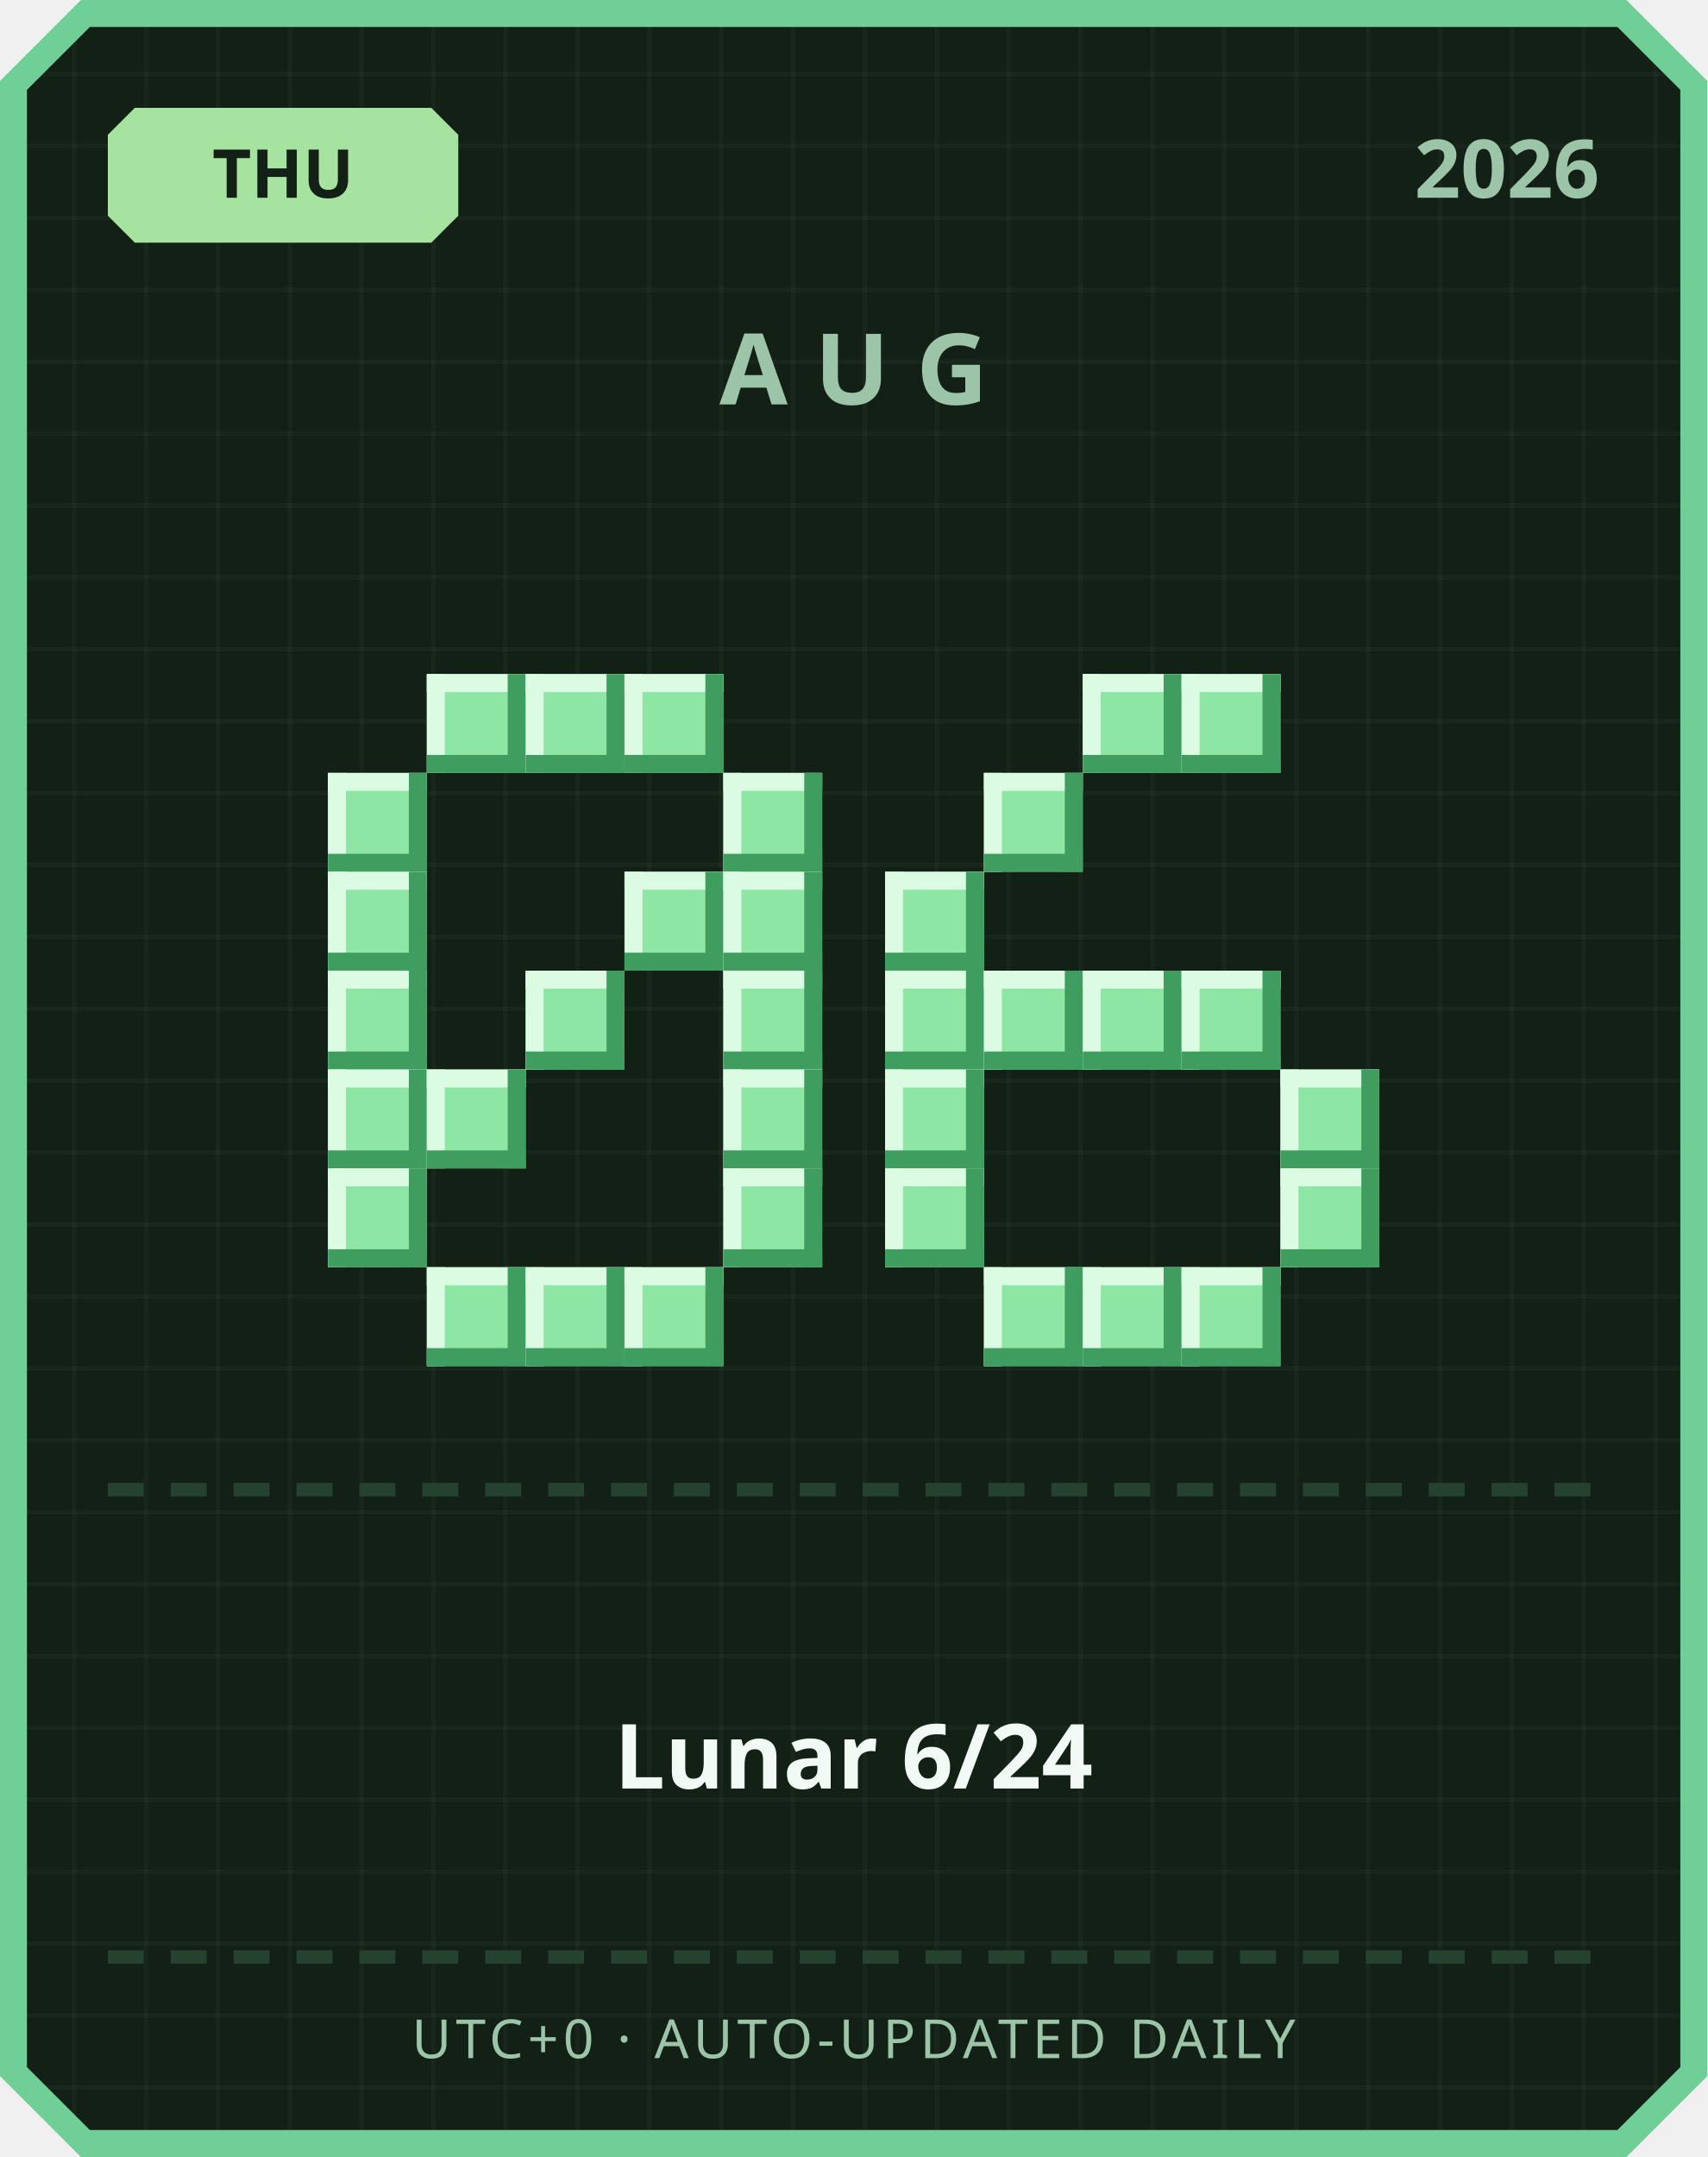
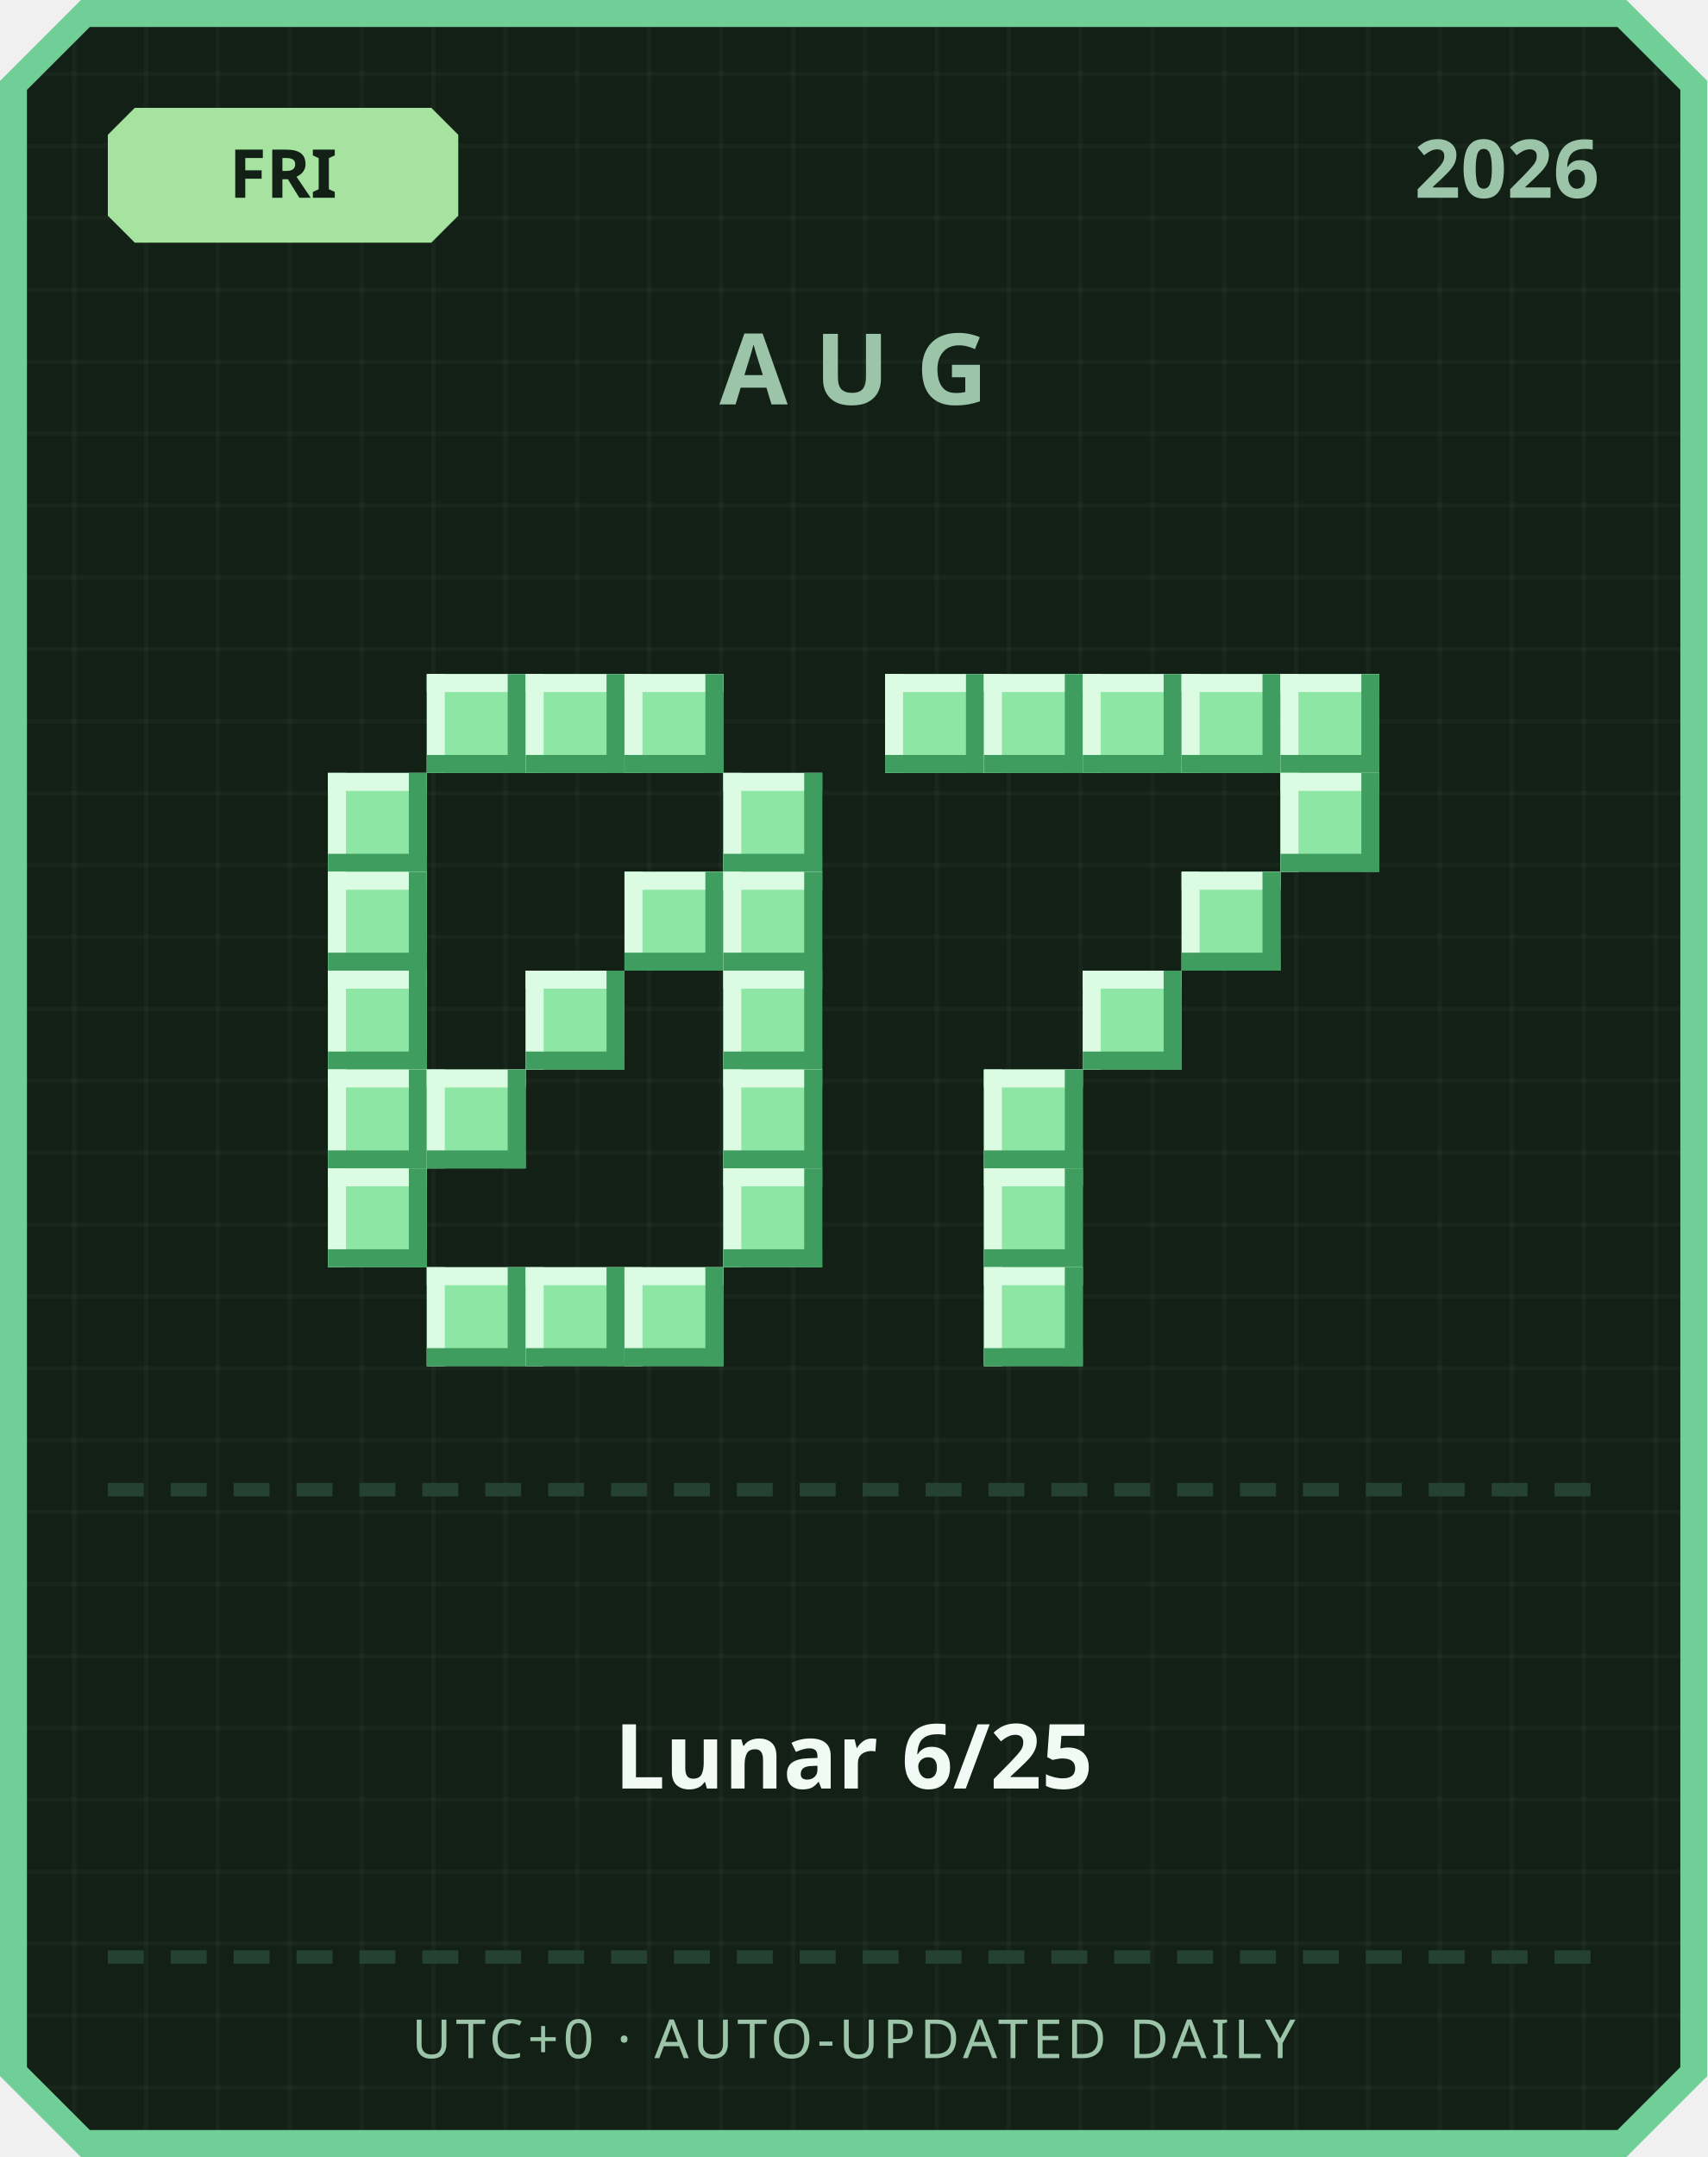
<svg xmlns="http://www.w3.org/2000/svg" width="380" height="480" viewBox="0 0 380 480">
  <defs>
    <pattern id="grid" width="16" height="16" patternUnits="userSpaceOnUse">
      <rect width="16" height="16" fill="#122016" />
      <rect width="1" height="16" fill="#ffffff" opacity="0.03" />
      <rect width="16" height="1" fill="#ffffff" opacity="0.03" />
    </pattern>
  </defs>
  <path d="M 18,0 L 362,0 L 380,18 L 380,462 L 362,480 L 18,480 L 0,462 L 0,18 Z" fill="#6fcf97" />
  <path d="M 20,6 L 360,6 L 374,20 L 374,460 L 360,474 L 20,474 L 6,460 L 6,20 Z" fill="url(#grid)" />
  <path d="M 30,24 L 96,24 L 102,30 L 102,48 L 96,54 L 30,54 L 24,48 L 24,30 Z" fill="#a6e3a1" />
-   <text x="63" y="44" text-anchor="middle" font-family="'Segoe UI', sans-serif" font-size="15" font-weight="700" fill="#122016">THU</text>
+   <text x="63" y="44" text-anchor="middle" font-family="'Segoe UI', sans-serif" font-size="15" font-weight="700" fill="#122016">FRI</text>
  <text x="356" y="44" text-anchor="end" font-family="'Segoe UI', sans-serif" font-size="18" font-weight="700" fill="#9bc4a8">2026</text>
  <text x="190" y="90" text-anchor="middle" font-family="'Segoe UI', sans-serif" font-size="22" font-weight="700" letter-spacing="6" fill="#9bc4a8">AUG</text>
  <rect x="95" y="150" width="22" height="22" fill="#8ee6a5" />
  <rect x="95" y="150" width="22" height="4" fill="#dbfbe3" />
  <rect x="95" y="150" width="4" height="22" fill="#dbfbe3" />
  <rect x="95" y="168" width="22" height="4" fill="#3f9e5f" />
  <rect x="113" y="150" width="4" height="22" fill="#3f9e5f" />
  <rect x="117" y="150" width="22" height="22" fill="#8ee6a5" />
  <rect x="117" y="150" width="22" height="4" fill="#dbfbe3" />
  <rect x="117" y="150" width="4" height="22" fill="#dbfbe3" />
  <rect x="117" y="168" width="22" height="4" fill="#3f9e5f" />
  <rect x="135" y="150" width="4" height="22" fill="#3f9e5f" />
  <rect x="139" y="150" width="22" height="22" fill="#8ee6a5" />
  <rect x="139" y="150" width="22" height="4" fill="#dbfbe3" />
  <rect x="139" y="150" width="4" height="22" fill="#dbfbe3" />
  <rect x="139" y="168" width="22" height="4" fill="#3f9e5f" />
  <rect x="157" y="150" width="4" height="22" fill="#3f9e5f" />
  <rect x="73" y="172" width="22" height="22" fill="#8ee6a5" />
  <rect x="73" y="172" width="22" height="4" fill="#dbfbe3" />
  <rect x="73" y="172" width="4" height="22" fill="#dbfbe3" />
  <rect x="73" y="190" width="22" height="4" fill="#3f9e5f" />
  <rect x="91" y="172" width="4" height="22" fill="#3f9e5f" />
  <rect x="161" y="172" width="22" height="22" fill="#8ee6a5" />
  <rect x="161" y="172" width="22" height="4" fill="#dbfbe3" />
  <rect x="161" y="172" width="4" height="22" fill="#dbfbe3" />
  <rect x="161" y="190" width="22" height="4" fill="#3f9e5f" />
  <rect x="179" y="172" width="4" height="22" fill="#3f9e5f" />
  <rect x="73" y="194" width="22" height="22" fill="#8ee6a5" />
  <rect x="73" y="194" width="22" height="4" fill="#dbfbe3" />
  <rect x="73" y="194" width="4" height="22" fill="#dbfbe3" />
  <rect x="73" y="212" width="22" height="4" fill="#3f9e5f" />
  <rect x="91" y="194" width="4" height="22" fill="#3f9e5f" />
  <rect x="139" y="194" width="22" height="22" fill="#8ee6a5" />
  <rect x="139" y="194" width="22" height="4" fill="#dbfbe3" />
  <rect x="139" y="194" width="4" height="22" fill="#dbfbe3" />
  <rect x="139" y="212" width="22" height="4" fill="#3f9e5f" />
  <rect x="157" y="194" width="4" height="22" fill="#3f9e5f" />
  <rect x="161" y="194" width="22" height="22" fill="#8ee6a5" />
  <rect x="161" y="194" width="22" height="4" fill="#dbfbe3" />
  <rect x="161" y="194" width="4" height="22" fill="#dbfbe3" />
  <rect x="161" y="212" width="22" height="4" fill="#3f9e5f" />
  <rect x="179" y="194" width="4" height="22" fill="#3f9e5f" />
  <rect x="73" y="216" width="22" height="22" fill="#8ee6a5" />
  <rect x="73" y="216" width="22" height="4" fill="#dbfbe3" />
  <rect x="73" y="216" width="4" height="22" fill="#dbfbe3" />
  <rect x="73" y="234" width="22" height="4" fill="#3f9e5f" />
  <rect x="91" y="216" width="4" height="22" fill="#3f9e5f" />
  <rect x="117" y="216" width="22" height="22" fill="#8ee6a5" />
  <rect x="117" y="216" width="22" height="4" fill="#dbfbe3" />
  <rect x="117" y="216" width="4" height="22" fill="#dbfbe3" />
  <rect x="117" y="234" width="22" height="4" fill="#3f9e5f" />
  <rect x="135" y="216" width="4" height="22" fill="#3f9e5f" />
  <rect x="161" y="216" width="22" height="22" fill="#8ee6a5" />
  <rect x="161" y="216" width="22" height="4" fill="#dbfbe3" />
  <rect x="161" y="216" width="4" height="22" fill="#dbfbe3" />
  <rect x="161" y="234" width="22" height="4" fill="#3f9e5f" />
  <rect x="179" y="216" width="4" height="22" fill="#3f9e5f" />
  <rect x="73" y="238" width="22" height="22" fill="#8ee6a5" />
  <rect x="73" y="238" width="22" height="4" fill="#dbfbe3" />
  <rect x="73" y="238" width="4" height="22" fill="#dbfbe3" />
  <rect x="73" y="256" width="22" height="4" fill="#3f9e5f" />
  <rect x="91" y="238" width="4" height="22" fill="#3f9e5f" />
  <rect x="95" y="238" width="22" height="22" fill="#8ee6a5" />
  <rect x="95" y="238" width="22" height="4" fill="#dbfbe3" />
  <rect x="95" y="238" width="4" height="22" fill="#dbfbe3" />
  <rect x="95" y="256" width="22" height="4" fill="#3f9e5f" />
  <rect x="113" y="238" width="4" height="22" fill="#3f9e5f" />
  <rect x="161" y="238" width="22" height="22" fill="#8ee6a5" />
  <rect x="161" y="238" width="22" height="4" fill="#dbfbe3" />
  <rect x="161" y="238" width="4" height="22" fill="#dbfbe3" />
  <rect x="161" y="256" width="22" height="4" fill="#3f9e5f" />
  <rect x="179" y="238" width="4" height="22" fill="#3f9e5f" />
  <rect x="73" y="260" width="22" height="22" fill="#8ee6a5" />
  <rect x="73" y="260" width="22" height="4" fill="#dbfbe3" />
  <rect x="73" y="260" width="4" height="22" fill="#dbfbe3" />
  <rect x="73" y="278" width="22" height="4" fill="#3f9e5f" />
  <rect x="91" y="260" width="4" height="22" fill="#3f9e5f" />
  <rect x="161" y="260" width="22" height="22" fill="#8ee6a5" />
  <rect x="161" y="260" width="22" height="4" fill="#dbfbe3" />
  <rect x="161" y="260" width="4" height="22" fill="#dbfbe3" />
  <rect x="161" y="278" width="22" height="4" fill="#3f9e5f" />
  <rect x="179" y="260" width="4" height="22" fill="#3f9e5f" />
  <rect x="95" y="282" width="22" height="22" fill="#8ee6a5" />
  <rect x="95" y="282" width="22" height="4" fill="#dbfbe3" />
  <rect x="95" y="282" width="4" height="22" fill="#dbfbe3" />
  <rect x="95" y="300" width="22" height="4" fill="#3f9e5f" />
  <rect x="113" y="282" width="4" height="22" fill="#3f9e5f" />
  <rect x="117" y="282" width="22" height="22" fill="#8ee6a5" />
  <rect x="117" y="282" width="22" height="4" fill="#dbfbe3" />
  <rect x="117" y="282" width="4" height="22" fill="#dbfbe3" />
  <rect x="117" y="300" width="22" height="4" fill="#3f9e5f" />
  <rect x="135" y="282" width="4" height="22" fill="#3f9e5f" />
  <rect x="139" y="282" width="22" height="22" fill="#8ee6a5" />
  <rect x="139" y="282" width="22" height="4" fill="#dbfbe3" />
  <rect x="139" y="282" width="4" height="22" fill="#dbfbe3" />
  <rect x="139" y="300" width="22" height="4" fill="#3f9e5f" />
  <rect x="157" y="282" width="4" height="22" fill="#3f9e5f" />
+   <rect x="197" y="150" width="22" height="22" fill="#8ee6a5" />
+   <rect x="197" y="150" width="22" height="4" fill="#dbfbe3" />
+   <rect x="197" y="150" width="4" height="22" fill="#dbfbe3" />
+   <rect x="197" y="168" width="22" height="4" fill="#3f9e5f" />
+   <rect x="215" y="150" width="4" height="22" fill="#3f9e5f" />
+   <rect x="219" y="150" width="22" height="22" fill="#8ee6a5" />
+   <rect x="219" y="150" width="22" height="4" fill="#dbfbe3" />
+   <rect x="219" y="150" width="4" height="22" fill="#dbfbe3" />
+   <rect x="219" y="168" width="22" height="4" fill="#3f9e5f" />
+   <rect x="237" y="150" width="4" height="22" fill="#3f9e5f" />
  <rect x="241" y="150" width="22" height="22" fill="#8ee6a5" />
  <rect x="241" y="150" width="22" height="4" fill="#dbfbe3" />
  <rect x="241" y="150" width="4" height="22" fill="#dbfbe3" />
  <rect x="241" y="168" width="22" height="4" fill="#3f9e5f" />
  <rect x="259" y="150" width="4" height="22" fill="#3f9e5f" />
  <rect x="263" y="150" width="22" height="22" fill="#8ee6a5" />
  <rect x="263" y="150" width="22" height="4" fill="#dbfbe3" />
  <rect x="263" y="150" width="4" height="22" fill="#dbfbe3" />
  <rect x="263" y="168" width="22" height="4" fill="#3f9e5f" />
  <rect x="281" y="150" width="4" height="22" fill="#3f9e5f" />
-   <rect x="219" y="172" width="22" height="22" fill="#8ee6a5" />
-   <rect x="219" y="172" width="22" height="4" fill="#dbfbe3" />
-   <rect x="219" y="172" width="4" height="22" fill="#dbfbe3" />
-   <rect x="219" y="190" width="22" height="4" fill="#3f9e5f" />
-   <rect x="237" y="172" width="4" height="22" fill="#3f9e5f" />
-   <rect x="197" y="194" width="22" height="22" fill="#8ee6a5" />
-   <rect x="197" y="194" width="22" height="4" fill="#dbfbe3" />
-   <rect x="197" y="194" width="4" height="22" fill="#dbfbe3" />
-   <rect x="197" y="212" width="22" height="4" fill="#3f9e5f" />
-   <rect x="215" y="194" width="4" height="22" fill="#3f9e5f" />
-   <rect x="197" y="216" width="22" height="22" fill="#8ee6a5" />
-   <rect x="197" y="216" width="22" height="4" fill="#dbfbe3" />
-   <rect x="197" y="216" width="4" height="22" fill="#dbfbe3" />
-   <rect x="197" y="234" width="22" height="4" fill="#3f9e5f" />
-   <rect x="215" y="216" width="4" height="22" fill="#3f9e5f" />
-   <rect x="219" y="216" width="22" height="22" fill="#8ee6a5" />
-   <rect x="219" y="216" width="22" height="4" fill="#dbfbe3" />
-   <rect x="219" y="216" width="4" height="22" fill="#dbfbe3" />
-   <rect x="219" y="234" width="22" height="4" fill="#3f9e5f" />
-   <rect x="237" y="216" width="4" height="22" fill="#3f9e5f" />
+   <rect x="285" y="150" width="22" height="22" fill="#8ee6a5" />
+   <rect x="285" y="150" width="22" height="4" fill="#dbfbe3" />
+   <rect x="285" y="150" width="4" height="22" fill="#dbfbe3" />
+   <rect x="285" y="168" width="22" height="4" fill="#3f9e5f" />
+   <rect x="303" y="150" width="4" height="22" fill="#3f9e5f" />
+   <rect x="285" y="172" width="22" height="22" fill="#8ee6a5" />
+   <rect x="285" y="172" width="22" height="4" fill="#dbfbe3" />
+   <rect x="285" y="172" width="4" height="22" fill="#dbfbe3" />
+   <rect x="285" y="190" width="22" height="4" fill="#3f9e5f" />
+   <rect x="303" y="172" width="4" height="22" fill="#3f9e5f" />
+   <rect x="263" y="194" width="22" height="22" fill="#8ee6a5" />
+   <rect x="263" y="194" width="22" height="4" fill="#dbfbe3" />
+   <rect x="263" y="194" width="4" height="22" fill="#dbfbe3" />
+   <rect x="263" y="212" width="22" height="4" fill="#3f9e5f" />
+   <rect x="281" y="194" width="4" height="22" fill="#3f9e5f" />
  <rect x="241" y="216" width="22" height="22" fill="#8ee6a5" />
  <rect x="241" y="216" width="22" height="4" fill="#dbfbe3" />
  <rect x="241" y="216" width="4" height="22" fill="#dbfbe3" />
  <rect x="241" y="234" width="22" height="4" fill="#3f9e5f" />
  <rect x="259" y="216" width="4" height="22" fill="#3f9e5f" />
-   <rect x="263" y="216" width="22" height="22" fill="#8ee6a5" />
-   <rect x="263" y="216" width="22" height="4" fill="#dbfbe3" />
-   <rect x="263" y="216" width="4" height="22" fill="#dbfbe3" />
-   <rect x="263" y="234" width="22" height="4" fill="#3f9e5f" />
-   <rect x="281" y="216" width="4" height="22" fill="#3f9e5f" />
-   <rect x="197" y="238" width="22" height="22" fill="#8ee6a5" />
-   <rect x="197" y="238" width="22" height="4" fill="#dbfbe3" />
-   <rect x="197" y="238" width="4" height="22" fill="#dbfbe3" />
-   <rect x="197" y="256" width="22" height="4" fill="#3f9e5f" />
-   <rect x="215" y="238" width="4" height="22" fill="#3f9e5f" />
-   <rect x="285" y="238" width="22" height="22" fill="#8ee6a5" />
-   <rect x="285" y="238" width="22" height="4" fill="#dbfbe3" />
-   <rect x="285" y="238" width="4" height="22" fill="#dbfbe3" />
-   <rect x="285" y="256" width="22" height="4" fill="#3f9e5f" />
-   <rect x="303" y="238" width="4" height="22" fill="#3f9e5f" />
-   <rect x="197" y="260" width="22" height="22" fill="#8ee6a5" />
-   <rect x="197" y="260" width="22" height="4" fill="#dbfbe3" />
-   <rect x="197" y="260" width="4" height="22" fill="#dbfbe3" />
-   <rect x="197" y="278" width="22" height="4" fill="#3f9e5f" />
-   <rect x="215" y="260" width="4" height="22" fill="#3f9e5f" />
-   <rect x="285" y="260" width="22" height="22" fill="#8ee6a5" />
-   <rect x="285" y="260" width="22" height="4" fill="#dbfbe3" />
-   <rect x="285" y="260" width="4" height="22" fill="#dbfbe3" />
-   <rect x="285" y="278" width="22" height="4" fill="#3f9e5f" />
-   <rect x="303" y="260" width="4" height="22" fill="#3f9e5f" />
+   <rect x="219" y="238" width="22" height="22" fill="#8ee6a5" />
+   <rect x="219" y="238" width="22" height="4" fill="#dbfbe3" />
+   <rect x="219" y="238" width="4" height="22" fill="#dbfbe3" />
+   <rect x="219" y="256" width="22" height="4" fill="#3f9e5f" />
+   <rect x="237" y="238" width="4" height="22" fill="#3f9e5f" />
+   <rect x="219" y="260" width="22" height="22" fill="#8ee6a5" />
+   <rect x="219" y="260" width="22" height="4" fill="#dbfbe3" />
+   <rect x="219" y="260" width="4" height="22" fill="#dbfbe3" />
+   <rect x="219" y="278" width="22" height="4" fill="#3f9e5f" />
+   <rect x="237" y="260" width="4" height="22" fill="#3f9e5f" />
  <rect x="219" y="282" width="22" height="22" fill="#8ee6a5" />
  <rect x="219" y="282" width="22" height="4" fill="#dbfbe3" />
  <rect x="219" y="282" width="4" height="22" fill="#dbfbe3" />
  <rect x="219" y="300" width="22" height="4" fill="#3f9e5f" />
  <rect x="237" y="282" width="4" height="22" fill="#3f9e5f" />
-   <rect x="241" y="282" width="22" height="22" fill="#8ee6a5" />
-   <rect x="241" y="282" width="22" height="4" fill="#dbfbe3" />
-   <rect x="241" y="282" width="4" height="22" fill="#dbfbe3" />
-   <rect x="241" y="300" width="22" height="4" fill="#3f9e5f" />
-   <rect x="259" y="282" width="4" height="22" fill="#3f9e5f" />
-   <rect x="263" y="282" width="22" height="22" fill="#8ee6a5" />
-   <rect x="263" y="282" width="22" height="4" fill="#dbfbe3" />
-   <rect x="263" y="282" width="4" height="22" fill="#dbfbe3" />
-   <rect x="263" y="300" width="22" height="4" fill="#3f9e5f" />
-   <rect x="281" y="282" width="4" height="22" fill="#3f9e5f" />
  <rect x="24" y="330" width="8" height="3" fill="#254230" />
  <rect x="38" y="330" width="8" height="3" fill="#254230" />
  <rect x="52" y="330" width="8" height="3" fill="#254230" />
  <rect x="66" y="330" width="8" height="3" fill="#254230" />
  <rect x="80" y="330" width="8" height="3" fill="#254230" />
  <rect x="94" y="330" width="8" height="3" fill="#254230" />
  <rect x="108" y="330" width="8" height="3" fill="#254230" />
  <rect x="122" y="330" width="8" height="3" fill="#254230" />
  <rect x="136" y="330" width="8" height="3" fill="#254230" />
  <rect x="150" y="330" width="8" height="3" fill="#254230" />
  <rect x="164" y="330" width="8" height="3" fill="#254230" />
  <rect x="178" y="330" width="8" height="3" fill="#254230" />
  <rect x="192" y="330" width="8" height="3" fill="#254230" />
  <rect x="206" y="330" width="8" height="3" fill="#254230" />
  <rect x="220" y="330" width="8" height="3" fill="#254230" />
  <rect x="234" y="330" width="8" height="3" fill="#254230" />
  <rect x="248" y="330" width="8" height="3" fill="#254230" />
  <rect x="262" y="330" width="8" height="3" fill="#254230" />
  <rect x="276" y="330" width="8" height="3" fill="#254230" />
  <rect x="290" y="330" width="8" height="3" fill="#254230" />
  <rect x="304" y="330" width="8" height="3" fill="#254230" />
  <rect x="318" y="330" width="8" height="3" fill="#254230" />
  <rect x="332" y="330" width="8" height="3" fill="#254230" />
  <rect x="346" y="330" width="8" height="3" fill="#254230" />
-   <text x="190" y="398" text-anchor="middle" font-family="'Segoe UI', 'Microsoft JhengHei', sans-serif" font-size="20" font-weight="700" fill="#f1faf4">Lunar 6/24</text>
+   <text x="190" y="398" text-anchor="middle" font-family="'Segoe UI', 'Microsoft JhengHei', sans-serif" font-size="20" font-weight="700" fill="#f1faf4">Lunar 6/25</text>
  <rect x="24" y="434" width="8" height="3" fill="#254230" />
  <rect x="38" y="434" width="8" height="3" fill="#254230" />
  <rect x="52" y="434" width="8" height="3" fill="#254230" />
  <rect x="66" y="434" width="8" height="3" fill="#254230" />
  <rect x="80" y="434" width="8" height="3" fill="#254230" />
  <rect x="94" y="434" width="8" height="3" fill="#254230" />
  <rect x="108" y="434" width="8" height="3" fill="#254230" />
  <rect x="122" y="434" width="8" height="3" fill="#254230" />
  <rect x="136" y="434" width="8" height="3" fill="#254230" />
  <rect x="150" y="434" width="8" height="3" fill="#254230" />
  <rect x="164" y="434" width="8" height="3" fill="#254230" />
  <rect x="178" y="434" width="8" height="3" fill="#254230" />
  <rect x="192" y="434" width="8" height="3" fill="#254230" />
  <rect x="206" y="434" width="8" height="3" fill="#254230" />
  <rect x="220" y="434" width="8" height="3" fill="#254230" />
  <rect x="234" y="434" width="8" height="3" fill="#254230" />
  <rect x="248" y="434" width="8" height="3" fill="#254230" />
  <rect x="262" y="434" width="8" height="3" fill="#254230" />
  <rect x="276" y="434" width="8" height="3" fill="#254230" />
  <rect x="290" y="434" width="8" height="3" fill="#254230" />
  <rect x="304" y="434" width="8" height="3" fill="#254230" />
  <rect x="318" y="434" width="8" height="3" fill="#254230" />
  <rect x="332" y="434" width="8" height="3" fill="#254230" />
  <rect x="346" y="434" width="8" height="3" fill="#254230" />
  <text x="190" y="458" text-anchor="middle" font-family="'Segoe UI', sans-serif" font-size="12" letter-spacing="1" fill="#9bc4a8">UTC+0 · AUTO-UPDATED DAILY</text>
</svg>
